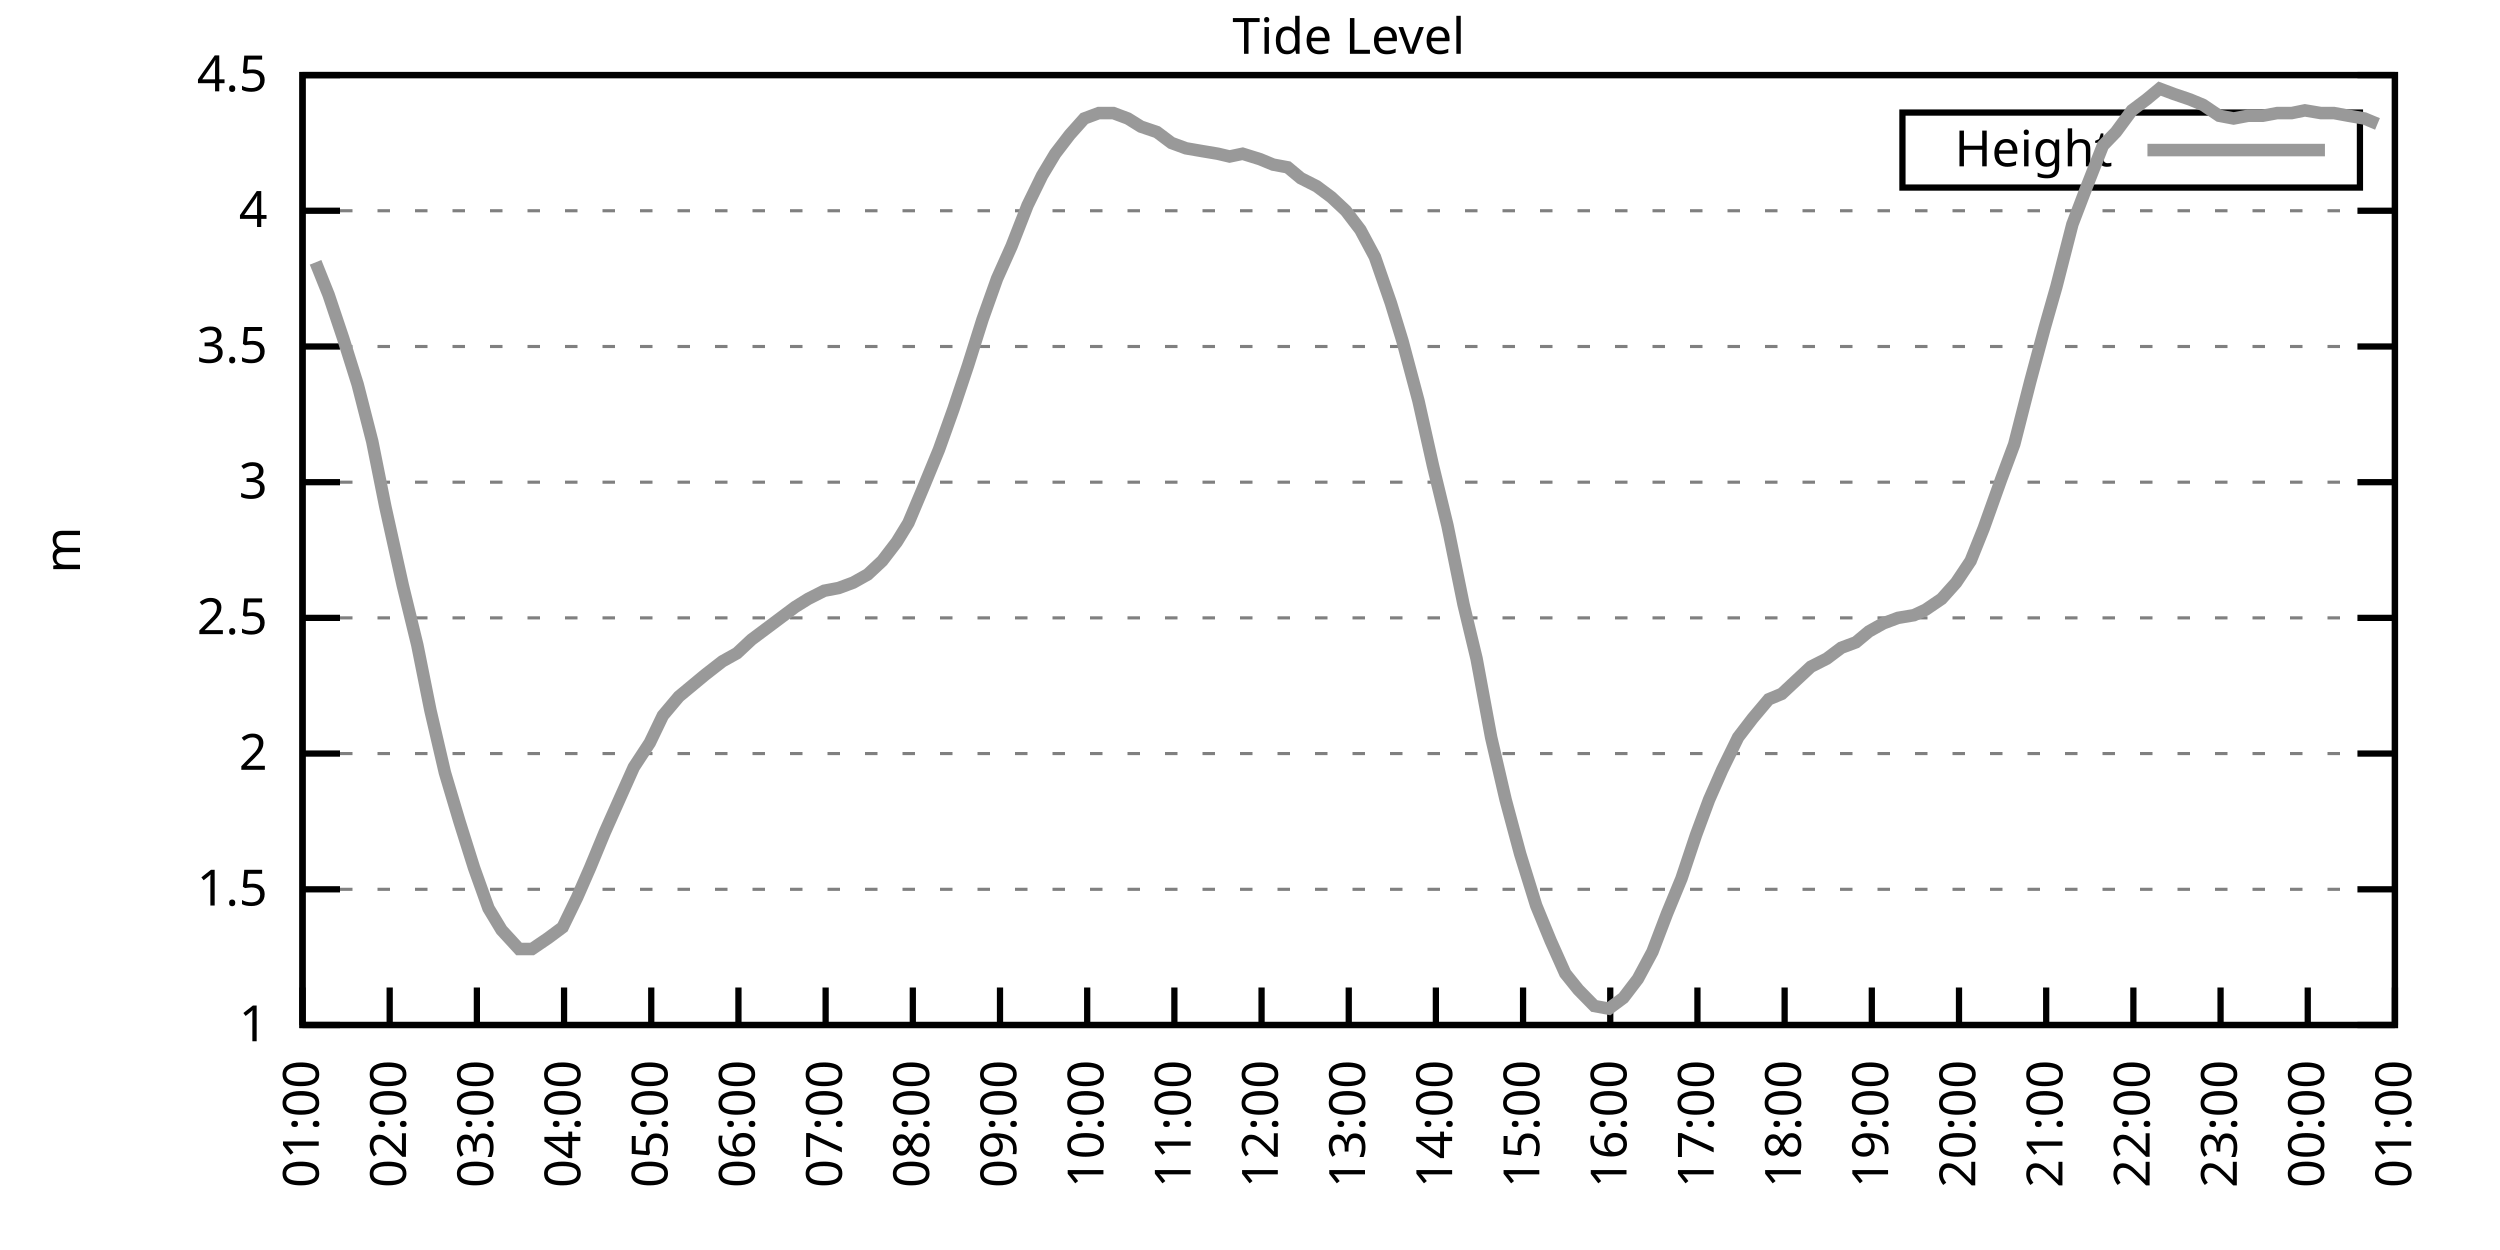
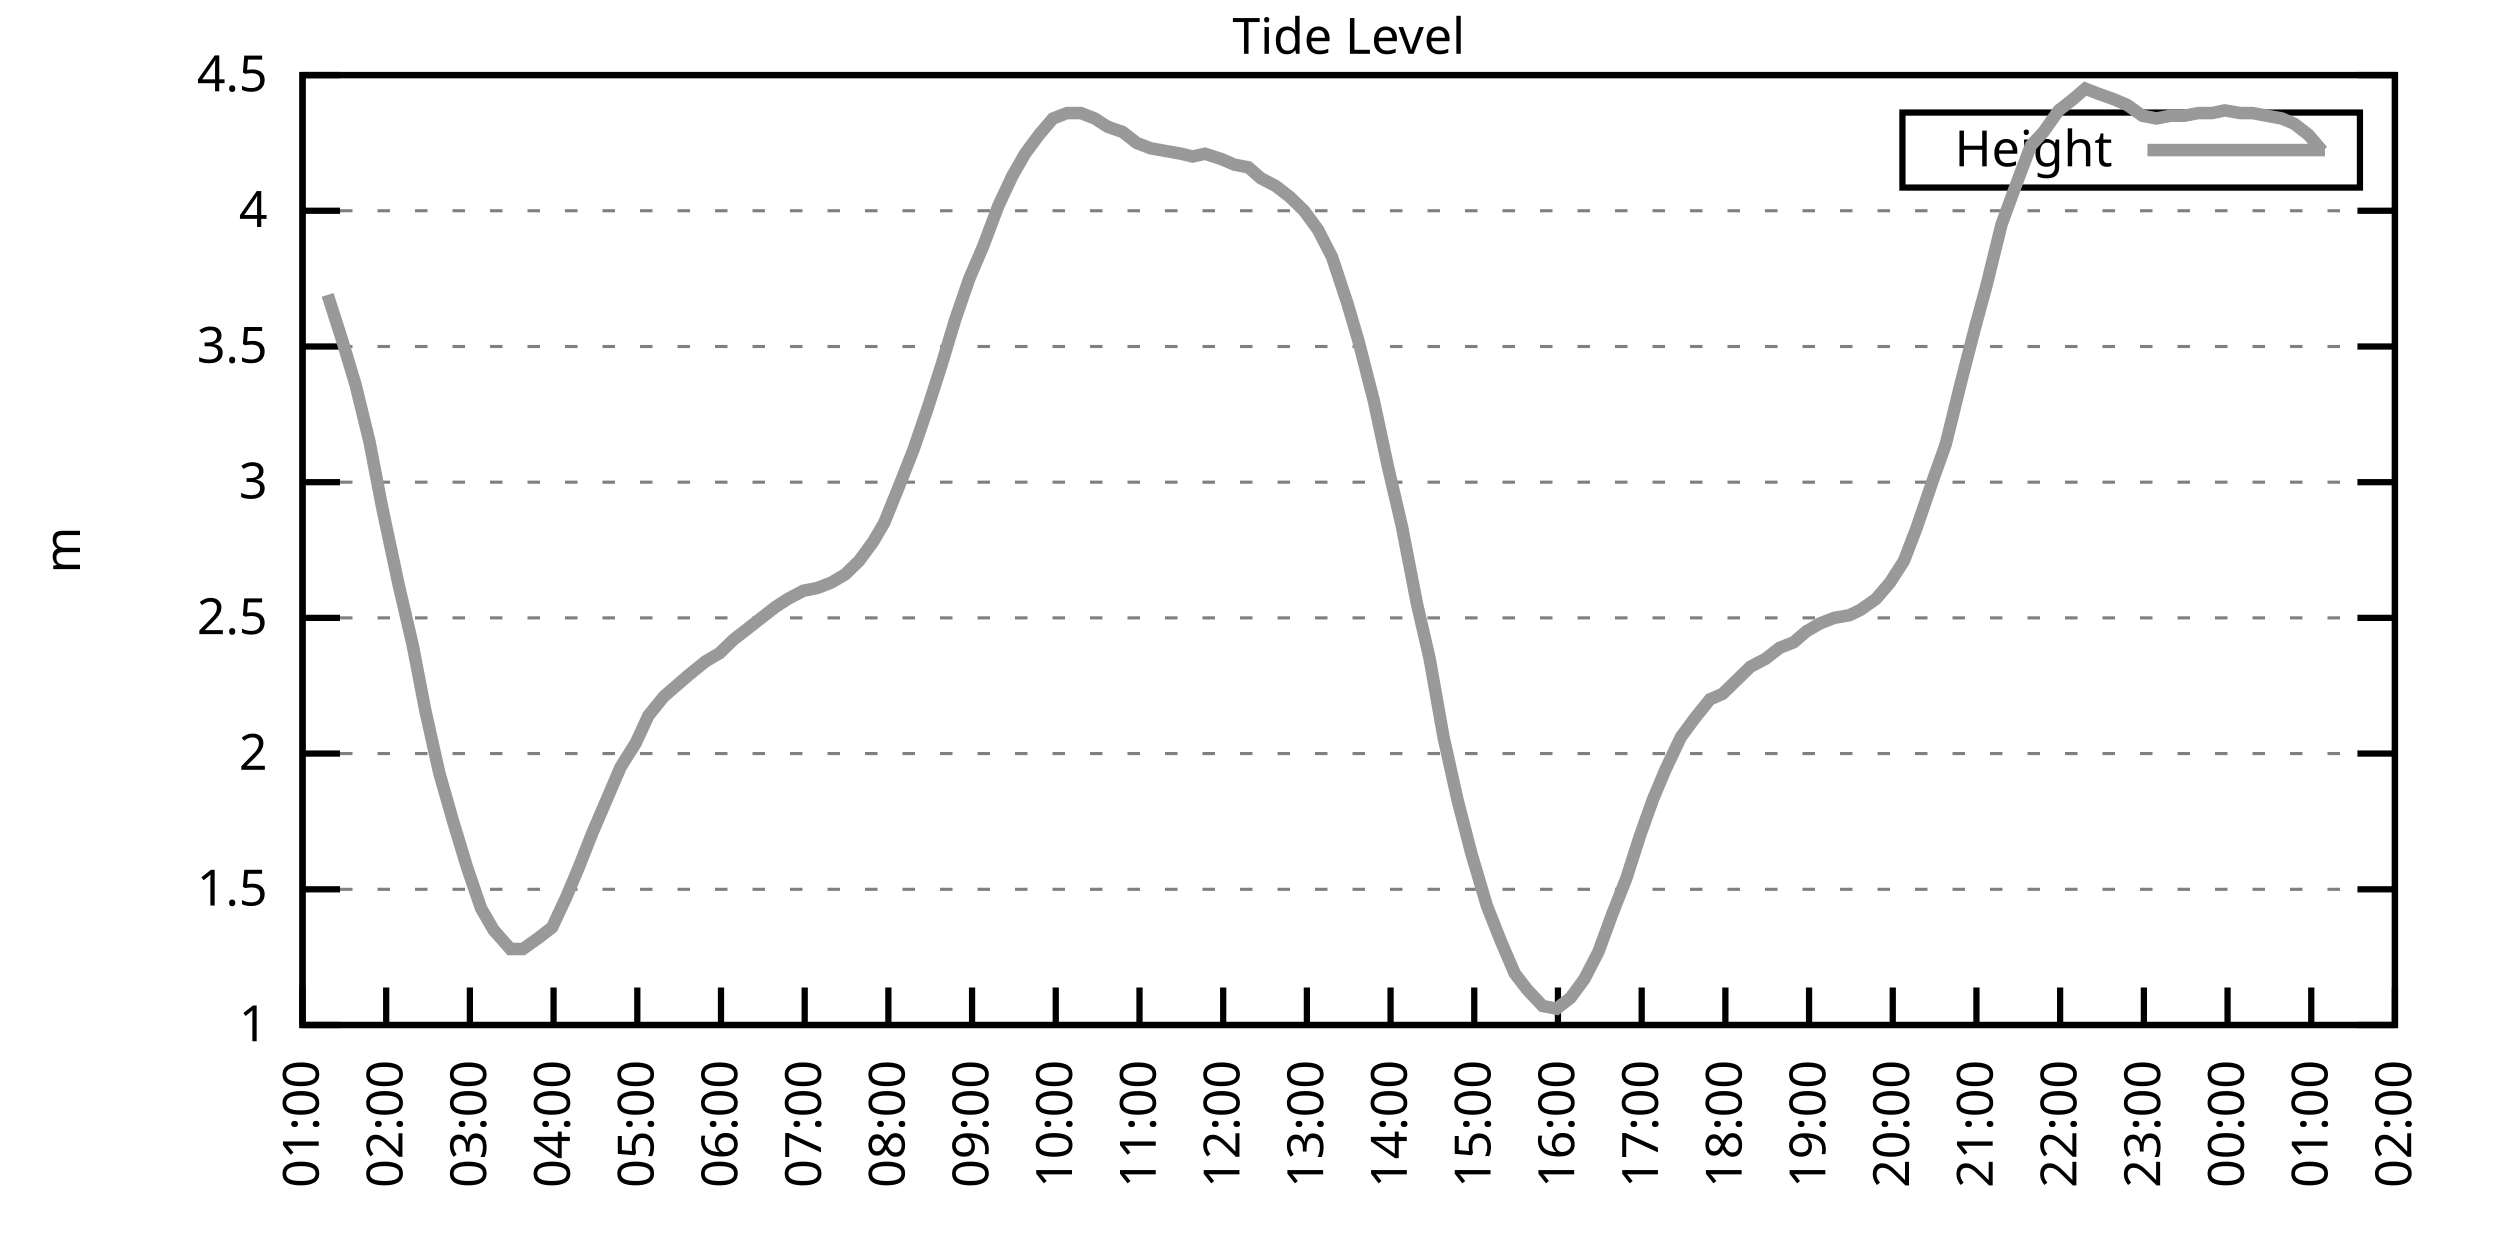
<svg xmlns="http://www.w3.org/2000/svg" xmlns:xlink="http://www.w3.org/1999/xlink" width="400" height="200" viewBox="0 0 400 200">
  <g id="gnuplot_canvas">
    <rect x="0" y="0" width="400" height="200" fill="none" />
    <defs>
      <circle id="gpDot" r="0.5" stroke-width="0.5" stroke="currentColor" />
      <path id="gpPt0" stroke-width="0.333" stroke="currentColor" d="M-1,0 h2 M0,-1 v2" />
      <path id="gpPt1" stroke-width="0.333" stroke="currentColor" d="M-1,-1 L1,1 M1,-1 L-1,1" />
      <path id="gpPt2" stroke-width="0.333" stroke="currentColor" d="M-1,0 L1,0 M0,-1 L0,1 M-1,-1 L1,1 M-1,1 L1,-1" />
      <rect id="gpPt3" stroke-width="0.333" stroke="currentColor" x="-1" y="-1" width="2" height="2" />
      <rect id="gpPt4" stroke-width="0.333" stroke="currentColor" fill="currentColor" x="-1" y="-1" width="2" height="2" />
      <circle id="gpPt5" stroke-width="0.333" stroke="currentColor" cx="0" cy="0" r="1" />
      <use xlink:href="#gpPt5" id="gpPt6" fill="currentColor" stroke="none" />
      <path id="gpPt7" stroke-width="0.333" stroke="currentColor" d="M0,-1.33 L-1.33,0.67 L1.33,0.67 z" />
      <use xlink:href="#gpPt7" id="gpPt8" fill="currentColor" stroke="none" />
      <use xlink:href="#gpPt7" id="gpPt9" stroke="currentColor" transform="rotate(180)" />
      <use xlink:href="#gpPt9" id="gpPt10" fill="currentColor" stroke="none" />
      <use xlink:href="#gpPt3" id="gpPt11" stroke="currentColor" transform="rotate(45)" />
      <use xlink:href="#gpPt11" id="gpPt12" fill="currentColor" stroke="none" />
      <path id="gpPt13" stroke-width="0.333" stroke="currentColor" d="M0,1.330 L1.265,0.411 L0.782,-1.067 L-0.782,-1.076 L-1.265,0.411 z" />
      <use xlink:href="#gpPt13" id="gpPt14" fill="currentColor" stroke="none" />
      <filter id="textbox" filterUnits="objectBoundingBox" x="0" y="0" height="1" width="1">
        <feFlood flood-color="white" flood-opacity="1" result="bgnd" />
        <feComposite in="SourceGraphic" in2="bgnd" operator="atop" />
      </filter>
      <filter id="greybox" filterUnits="objectBoundingBox" x="0" y="0" height="1" width="1">
        <feFlood flood-color="lightgrey" flood-opacity="1" result="grey" />
        <feComposite in="SourceGraphic" in2="grey" operator="atop" />
      </filter>
    </defs>
    <g fill="none" color="white" stroke="currentColor" stroke-width="1.00" stroke-linecap="butt" stroke-linejoin="miter">
</g>
    <g fill="none" color="black" stroke="currentColor" stroke-width="1.00" stroke-linecap="butt" stroke-linejoin="miter">
      <g stroke="none" shape-rendering="crispEdges">
        <polygon fill="rgb(255, 255, 255)" points="48.40,164.00 383.18,164.00 383.18,12.02 48.40,12.02 " />
      </g>
    </g>
    <g fill="none" color="black" stroke="currentColor" stroke-width="1.00" stroke-linecap="butt" stroke-linejoin="miter">
</g>
    <g fill="none" color="black" stroke="black" stroke-width="0.50" stroke-linecap="butt" stroke-linejoin="miter">
</g>
    <g fill="none" color="gray" stroke="currentColor" stroke-width="0.50" stroke-linecap="butt" stroke-linejoin="miter">
      <path stroke="gray" stroke-dasharray="2,4" class="gridline" d="M48.40,164.00 L383.19,164.00  " />
    </g>
    <g fill="none" color="gray" stroke="gray" stroke-width="1.00" stroke-linecap="butt" stroke-linejoin="miter">
</g>
    <g fill="none" color="black" stroke="currentColor" stroke-width="1.00" stroke-linecap="butt" stroke-linejoin="miter">
      <path stroke="black" d="M48.40,164.00 L54.40,164.00 M383.19,164.00 L377.19,164.00  " />
      <g transform="translate(42.80,166.60)" stroke="none" fill="black" font-family="Sans" font-size="8.00" text-anchor="end">
        <text>
          <tspan font-family="Sans"> 1</tspan>
        </text>
      </g>
    </g>
    <g fill="none" color="black" stroke="currentColor" stroke-width="1.00" stroke-linecap="butt" stroke-linejoin="miter">
</g>
    <g fill="none" color="black" stroke="black" stroke-width="0.50" stroke-linecap="butt" stroke-linejoin="miter">
</g>
    <g fill="none" color="gray" stroke="currentColor" stroke-width="0.50" stroke-linecap="butt" stroke-linejoin="miter">
      <path stroke="gray" stroke-dasharray="2,4" class="gridline" d="M48.40,142.29 L383.19,142.29  " />
    </g>
    <g fill="none" color="gray" stroke="gray" stroke-width="1.00" stroke-linecap="butt" stroke-linejoin="miter">
</g>
    <g fill="none" color="black" stroke="currentColor" stroke-width="1.00" stroke-linecap="butt" stroke-linejoin="miter">
      <path stroke="black" d="M48.40,142.29 L54.40,142.29 M383.19,142.29 L377.19,142.29  " />
      <g transform="translate(42.80,144.89)" stroke="none" fill="black" font-family="Sans" font-size="8.00" text-anchor="end">
        <text>
          <tspan font-family="Sans"> 1.5</tspan>
        </text>
      </g>
    </g>
    <g fill="none" color="black" stroke="currentColor" stroke-width="1.00" stroke-linecap="butt" stroke-linejoin="miter">
</g>
    <g fill="none" color="black" stroke="black" stroke-width="0.50" stroke-linecap="butt" stroke-linejoin="miter">
</g>
    <g fill="none" color="gray" stroke="currentColor" stroke-width="0.50" stroke-linecap="butt" stroke-linejoin="miter">
      <path stroke="gray" stroke-dasharray="2,4" class="gridline" d="M48.40,120.57 L383.19,120.57  " />
    </g>
    <g fill="none" color="gray" stroke="gray" stroke-width="1.00" stroke-linecap="butt" stroke-linejoin="miter">
</g>
    <g fill="none" color="black" stroke="currentColor" stroke-width="1.00" stroke-linecap="butt" stroke-linejoin="miter">
      <path stroke="black" d="M48.40,120.57 L54.40,120.57 M383.19,120.57 L377.19,120.57  " />
      <g transform="translate(42.80,123.17)" stroke="none" fill="black" font-family="Sans" font-size="8.00" text-anchor="end">
        <text>
          <tspan font-family="Sans"> 2</tspan>
        </text>
      </g>
    </g>
    <g fill="none" color="black" stroke="currentColor" stroke-width="1.00" stroke-linecap="butt" stroke-linejoin="miter">
</g>
    <g fill="none" color="black" stroke="black" stroke-width="0.50" stroke-linecap="butt" stroke-linejoin="miter">
</g>
    <g fill="none" color="gray" stroke="currentColor" stroke-width="0.50" stroke-linecap="butt" stroke-linejoin="miter">
      <path stroke="gray" stroke-dasharray="2,4" class="gridline" d="M48.40,98.86 L383.19,98.86  " />
    </g>
    <g fill="none" color="gray" stroke="gray" stroke-width="1.00" stroke-linecap="butt" stroke-linejoin="miter">
</g>
    <g fill="none" color="black" stroke="currentColor" stroke-width="1.00" stroke-linecap="butt" stroke-linejoin="miter">
      <path stroke="black" d="M48.40,98.86 L54.40,98.86 M383.19,98.86 L377.19,98.86  " />
      <g transform="translate(42.80,101.46)" stroke="none" fill="black" font-family="Sans" font-size="8.00" text-anchor="end">
        <text>
          <tspan font-family="Sans"> 2.5</tspan>
        </text>
      </g>
    </g>
    <g fill="none" color="black" stroke="currentColor" stroke-width="1.00" stroke-linecap="butt" stroke-linejoin="miter">
</g>
    <g fill="none" color="black" stroke="black" stroke-width="0.50" stroke-linecap="butt" stroke-linejoin="miter">
</g>
    <g fill="none" color="gray" stroke="currentColor" stroke-width="0.50" stroke-linecap="butt" stroke-linejoin="miter">
      <path stroke="gray" stroke-dasharray="2,4" class="gridline" d="M48.40,77.15 L383.19,77.15  " />
    </g>
    <g fill="none" color="gray" stroke="gray" stroke-width="1.00" stroke-linecap="butt" stroke-linejoin="miter">
</g>
    <g fill="none" color="black" stroke="currentColor" stroke-width="1.00" stroke-linecap="butt" stroke-linejoin="miter">
      <path stroke="black" d="M48.40,77.15 L54.40,77.15 M383.19,77.15 L377.19,77.15  " />
      <g transform="translate(42.80,79.75)" stroke="none" fill="black" font-family="Sans" font-size="8.00" text-anchor="end">
        <text>
          <tspan font-family="Sans"> 3</tspan>
        </text>
      </g>
    </g>
    <g fill="none" color="black" stroke="currentColor" stroke-width="1.00" stroke-linecap="butt" stroke-linejoin="miter">
</g>
    <g fill="none" color="black" stroke="black" stroke-width="0.50" stroke-linecap="butt" stroke-linejoin="miter">
</g>
    <g fill="none" color="gray" stroke="currentColor" stroke-width="0.50" stroke-linecap="butt" stroke-linejoin="miter">
      <path stroke="gray" stroke-dasharray="2,4" class="gridline" d="M48.40,55.44 L383.19,55.44  " />
    </g>
    <g fill="none" color="gray" stroke="gray" stroke-width="1.00" stroke-linecap="butt" stroke-linejoin="miter">
</g>
    <g fill="none" color="black" stroke="currentColor" stroke-width="1.00" stroke-linecap="butt" stroke-linejoin="miter">
      <path stroke="black" d="M48.40,55.44 L54.40,55.44 M383.19,55.44 L377.19,55.44  " />
      <g transform="translate(42.80,58.04)" stroke="none" fill="black" font-family="Sans" font-size="8.00" text-anchor="end">
        <text>
          <tspan font-family="Sans"> 3.5</tspan>
        </text>
      </g>
    </g>
    <g fill="none" color="black" stroke="currentColor" stroke-width="1.00" stroke-linecap="butt" stroke-linejoin="miter">
</g>
    <g fill="none" color="black" stroke="black" stroke-width="0.50" stroke-linecap="butt" stroke-linejoin="miter">
</g>
    <g fill="none" color="gray" stroke="currentColor" stroke-width="0.50" stroke-linecap="butt" stroke-linejoin="miter">
      <path stroke="gray" stroke-dasharray="2,4" class="gridline" d="M48.40,33.72 L383.19,33.72  " />
    </g>
    <g fill="none" color="gray" stroke="gray" stroke-width="1.00" stroke-linecap="butt" stroke-linejoin="miter">
</g>
    <g fill="none" color="black" stroke="currentColor" stroke-width="1.00" stroke-linecap="butt" stroke-linejoin="miter">
      <path stroke="black" d="M48.40,33.72 L54.40,33.72 M383.19,33.72 L377.19,33.72  " />
      <g transform="translate(42.80,36.32)" stroke="none" fill="black" font-family="Sans" font-size="8.00" text-anchor="end">
        <text>
          <tspan font-family="Sans"> 4</tspan>
        </text>
      </g>
    </g>
    <g fill="none" color="black" stroke="currentColor" stroke-width="1.00" stroke-linecap="butt" stroke-linejoin="miter">
</g>
    <g fill="none" color="black" stroke="black" stroke-width="0.50" stroke-linecap="butt" stroke-linejoin="miter">
</g>
    <g fill="none" color="gray" stroke="currentColor" stroke-width="0.50" stroke-linecap="butt" stroke-linejoin="miter">
      <path stroke="gray" stroke-dasharray="2,4" class="gridline" d="M48.40,12.01 L383.19,12.01  " />
    </g>
    <g fill="none" color="gray" stroke="gray" stroke-width="1.00" stroke-linecap="butt" stroke-linejoin="miter">
</g>
    <g fill="none" color="black" stroke="currentColor" stroke-width="1.00" stroke-linecap="butt" stroke-linejoin="miter">
      <path stroke="black" d="M48.40,12.01 L54.40,12.01 M383.19,12.01 L377.19,12.01  " />
      <g transform="translate(42.80,14.61)" stroke="none" fill="black" font-family="Sans" font-size="8.00" text-anchor="end">
        <text>
          <tspan font-family="Sans"> 4.5</tspan>
        </text>
      </g>
    </g>
    <g fill="none" color="black" stroke="currentColor" stroke-width="1.00" stroke-linecap="butt" stroke-linejoin="miter">
      <path stroke="black" d="M48.40,164.00 L48.40,158.00  " />
      <g transform="translate(51.00,169.60) rotate(270.00)" stroke="none" fill="black" font-family="Sans" font-size="8.00" text-anchor="end">
        <text>
          <tspan font-family="Sans">01:00</tspan>
        </text>
      </g>
    </g>
    <g fill="none" color="black" stroke="currentColor" stroke-width="1.00" stroke-linecap="butt" stroke-linejoin="miter">
-       <path stroke="black" d="M62.35,164.00 L62.35,158.00  " />
-       <g transform="translate(64.95,169.60) rotate(270.00)" stroke="none" fill="black" font-family="Sans" font-size="8.00" text-anchor="end">
+       <path stroke="black" d="M61.79,164.00 L61.79,158.00  " />
+       <g transform="translate(64.39,169.60) rotate(270.00)" stroke="none" fill="black" font-family="Sans" font-size="8.00" text-anchor="end">
        <text>
          <tspan font-family="Sans">02:00</tspan>
        </text>
      </g>
    </g>
    <g fill="none" color="black" stroke="currentColor" stroke-width="1.00" stroke-linecap="butt" stroke-linejoin="miter">
-       <path stroke="black" d="M76.30,164.00 L76.30,158.00  " />
-       <g transform="translate(78.90,169.60) rotate(270.00)" stroke="none" fill="black" font-family="Sans" font-size="8.00" text-anchor="end">
+       <path stroke="black" d="M75.18,164.00 L75.18,158.00  " />
+       <g transform="translate(77.78,169.60) rotate(270.00)" stroke="none" fill="black" font-family="Sans" font-size="8.00" text-anchor="end">
        <text>
          <tspan font-family="Sans">03:00</tspan>
        </text>
      </g>
    </g>
    <g fill="none" color="black" stroke="currentColor" stroke-width="1.00" stroke-linecap="butt" stroke-linejoin="miter">
-       <path stroke="black" d="M90.25,164.00 L90.25,158.00  " />
-       <g transform="translate(92.85,169.60) rotate(270.00)" stroke="none" fill="black" font-family="Sans" font-size="8.00" text-anchor="end">
+       <path stroke="black" d="M88.57,164.00 L88.57,158.00  " />
+       <g transform="translate(91.17,169.60) rotate(270.00)" stroke="none" fill="black" font-family="Sans" font-size="8.00" text-anchor="end">
        <text>
          <tspan font-family="Sans">04:00</tspan>
        </text>
      </g>
    </g>
    <g fill="none" color="black" stroke="currentColor" stroke-width="1.00" stroke-linecap="butt" stroke-linejoin="miter">
-       <path stroke="black" d="M104.20,164.00 L104.20,158.00  " />
-       <g transform="translate(106.80,169.60) rotate(270.00)" stroke="none" fill="black" font-family="Sans" font-size="8.00" text-anchor="end">
+       <path stroke="black" d="M101.97,164.00 L101.97,158.00  " />
+       <g transform="translate(104.57,169.60) rotate(270.00)" stroke="none" fill="black" font-family="Sans" font-size="8.00" text-anchor="end">
        <text>
          <tspan font-family="Sans">05:00</tspan>
        </text>
      </g>
    </g>
    <g fill="none" color="black" stroke="currentColor" stroke-width="1.00" stroke-linecap="butt" stroke-linejoin="miter">
-       <path stroke="black" d="M118.15,164.00 L118.15,158.00  " />
-       <g transform="translate(120.75,169.60) rotate(270.00)" stroke="none" fill="black" font-family="Sans" font-size="8.00" text-anchor="end">
+       <path stroke="black" d="M115.36,164.00 L115.36,158.00  " />
+       <g transform="translate(117.96,169.60) rotate(270.00)" stroke="none" fill="black" font-family="Sans" font-size="8.00" text-anchor="end">
        <text>
          <tspan font-family="Sans">06:00</tspan>
        </text>
      </g>
    </g>
    <g fill="none" color="black" stroke="currentColor" stroke-width="1.00" stroke-linecap="butt" stroke-linejoin="miter">
-       <path stroke="black" d="M132.10,164.00 L132.10,158.00  " />
-       <g transform="translate(134.70,169.60) rotate(270.00)" stroke="none" fill="black" font-family="Sans" font-size="8.00" text-anchor="end">
+       <path stroke="black" d="M128.75,164.00 L128.75,158.00  " />
+       <g transform="translate(131.35,169.60) rotate(270.00)" stroke="none" fill="black" font-family="Sans" font-size="8.00" text-anchor="end">
        <text>
          <tspan font-family="Sans">07:00</tspan>
        </text>
      </g>
    </g>
    <g fill="none" color="black" stroke="currentColor" stroke-width="1.00" stroke-linecap="butt" stroke-linejoin="miter">
-       <path stroke="black" d="M146.05,164.00 L146.05,158.00  " />
-       <g transform="translate(148.65,169.60) rotate(270.00)" stroke="none" fill="black" font-family="Sans" font-size="8.00" text-anchor="end">
+       <path stroke="black" d="M142.14,164.00 L142.14,158.00  " />
+       <g transform="translate(144.74,169.60) rotate(270.00)" stroke="none" fill="black" font-family="Sans" font-size="8.00" text-anchor="end">
        <text>
          <tspan font-family="Sans">08:00</tspan>
        </text>
      </g>
    </g>
    <g fill="none" color="black" stroke="currentColor" stroke-width="1.00" stroke-linecap="butt" stroke-linejoin="miter">
-       <path stroke="black" d="M160.00,164.00 L160.00,158.00  " />
-       <g transform="translate(162.60,169.60) rotate(270.00)" stroke="none" fill="black" font-family="Sans" font-size="8.00" text-anchor="end">
+       <path stroke="black" d="M155.53,164.00 L155.53,158.00  " />
+       <g transform="translate(158.13,169.60) rotate(270.00)" stroke="none" fill="black" font-family="Sans" font-size="8.00" text-anchor="end">
        <text>
          <tspan font-family="Sans">09:00</tspan>
        </text>
      </g>
    </g>
    <g fill="none" color="black" stroke="currentColor" stroke-width="1.00" stroke-linecap="butt" stroke-linejoin="miter">
-       <path stroke="black" d="M173.95,164.00 L173.95,158.00  " />
-       <g transform="translate(176.55,169.60) rotate(270.00)" stroke="none" fill="black" font-family="Sans" font-size="8.00" text-anchor="end">
+       <path stroke="black" d="M168.92,164.00 L168.92,158.00  " />
+       <g transform="translate(171.52,169.60) rotate(270.00)" stroke="none" fill="black" font-family="Sans" font-size="8.00" text-anchor="end">
        <text>
          <tspan font-family="Sans">10:00</tspan>
        </text>
      </g>
    </g>
    <g fill="none" color="black" stroke="currentColor" stroke-width="1.00" stroke-linecap="butt" stroke-linejoin="miter">
-       <path stroke="black" d="M187.90,164.00 L187.90,158.00  " />
-       <g transform="translate(190.50,169.60) rotate(270.00)" stroke="none" fill="black" font-family="Sans" font-size="8.00" text-anchor="end">
+       <path stroke="black" d="M182.32,164.00 L182.32,158.00  " />
+       <g transform="translate(184.92,169.60) rotate(270.00)" stroke="none" fill="black" font-family="Sans" font-size="8.00" text-anchor="end">
        <text>
          <tspan font-family="Sans">11:00</tspan>
        </text>
      </g>
    </g>
    <g fill="none" color="black" stroke="currentColor" stroke-width="1.00" stroke-linecap="butt" stroke-linejoin="miter">
-       <path stroke="black" d="M201.85,164.00 L201.85,158.00  " />
-       <g transform="translate(204.45,169.60) rotate(270.00)" stroke="none" fill="black" font-family="Sans" font-size="8.00" text-anchor="end">
+       <path stroke="black" d="M195.71,164.00 L195.71,158.00  " />
+       <g transform="translate(198.31,169.60) rotate(270.00)" stroke="none" fill="black" font-family="Sans" font-size="8.00" text-anchor="end">
        <text>
          <tspan font-family="Sans">12:00</tspan>
        </text>
      </g>
    </g>
    <g fill="none" color="black" stroke="currentColor" stroke-width="1.00" stroke-linecap="butt" stroke-linejoin="miter">
-       <path stroke="black" d="M215.80,164.00 L215.80,158.00  " />
-       <g transform="translate(218.40,169.60) rotate(270.00)" stroke="none" fill="black" font-family="Sans" font-size="8.00" text-anchor="end">
+       <path stroke="black" d="M209.10,164.00 L209.10,158.00  " />
+       <g transform="translate(211.70,169.60) rotate(270.00)" stroke="none" fill="black" font-family="Sans" font-size="8.00" text-anchor="end">
        <text>
          <tspan font-family="Sans">13:00</tspan>
        </text>
      </g>
    </g>
    <g fill="none" color="black" stroke="currentColor" stroke-width="1.00" stroke-linecap="butt" stroke-linejoin="miter">
-       <path stroke="black" d="M229.74,164.00 L229.74,158.00  " />
-       <g transform="translate(232.34,169.60) rotate(270.00)" stroke="none" fill="black" font-family="Sans" font-size="8.00" text-anchor="end">
+       <path stroke="black" d="M222.49,164.00 L222.49,158.00  " />
+       <g transform="translate(225.09,169.60) rotate(270.00)" stroke="none" fill="black" font-family="Sans" font-size="8.00" text-anchor="end">
        <text>
          <tspan font-family="Sans">14:00</tspan>
        </text>
      </g>
    </g>
    <g fill="none" color="black" stroke="currentColor" stroke-width="1.00" stroke-linecap="butt" stroke-linejoin="miter">
-       <path stroke="black" d="M243.69,164.00 L243.69,158.00  " />
-       <g transform="translate(246.29,169.60) rotate(270.00)" stroke="none" fill="black" font-family="Sans" font-size="8.00" text-anchor="end">
+       <path stroke="black" d="M235.88,164.00 L235.88,158.00  " />
+       <g transform="translate(238.48,169.60) rotate(270.00)" stroke="none" fill="black" font-family="Sans" font-size="8.00" text-anchor="end">
        <text>
          <tspan font-family="Sans">15:00</tspan>
        </text>
      </g>
    </g>
    <g fill="none" color="black" stroke="currentColor" stroke-width="1.00" stroke-linecap="butt" stroke-linejoin="miter">
-       <path stroke="black" d="M257.64,164.00 L257.64,158.00  " />
-       <g transform="translate(260.24,169.60) rotate(270.00)" stroke="none" fill="black" font-family="Sans" font-size="8.00" text-anchor="end">
+       <path stroke="black" d="M249.27,164.00 L249.27,158.00  " />
+       <g transform="translate(251.87,169.60) rotate(270.00)" stroke="none" fill="black" font-family="Sans" font-size="8.00" text-anchor="end">
        <text>
          <tspan font-family="Sans">16:00</tspan>
        </text>
      </g>
    </g>
    <g fill="none" color="black" stroke="currentColor" stroke-width="1.00" stroke-linecap="butt" stroke-linejoin="miter">
-       <path stroke="black" d="M271.59,164.00 L271.59,158.00  " />
-       <g transform="translate(274.19,169.60) rotate(270.00)" stroke="none" fill="black" font-family="Sans" font-size="8.00" text-anchor="end">
+       <path stroke="black" d="M262.67,164.00 L262.67,158.00  " />
+       <g transform="translate(265.27,169.60) rotate(270.00)" stroke="none" fill="black" font-family="Sans" font-size="8.00" text-anchor="end">
        <text>
          <tspan font-family="Sans">17:00</tspan>
        </text>
      </g>
    </g>
    <g fill="none" color="black" stroke="currentColor" stroke-width="1.00" stroke-linecap="butt" stroke-linejoin="miter">
-       <path stroke="black" d="M285.54,164.00 L285.54,158.00  " />
-       <g transform="translate(288.14,169.60) rotate(270.00)" stroke="none" fill="black" font-family="Sans" font-size="8.00" text-anchor="end">
+       <path stroke="black" d="M276.06,164.00 L276.06,158.00  " />
+       <g transform="translate(278.66,169.60) rotate(270.00)" stroke="none" fill="black" font-family="Sans" font-size="8.00" text-anchor="end">
        <text>
          <tspan font-family="Sans">18:00</tspan>
        </text>
      </g>
    </g>
    <g fill="none" color="black" stroke="currentColor" stroke-width="1.00" stroke-linecap="butt" stroke-linejoin="miter">
-       <path stroke="black" d="M299.49,164.00 L299.49,158.00  " />
-       <g transform="translate(302.09,169.60) rotate(270.00)" stroke="none" fill="black" font-family="Sans" font-size="8.00" text-anchor="end">
+       <path stroke="black" d="M289.45,164.00 L289.45,158.00  " />
+       <g transform="translate(292.05,169.60) rotate(270.00)" stroke="none" fill="black" font-family="Sans" font-size="8.00" text-anchor="end">
        <text>
          <tspan font-family="Sans">19:00</tspan>
        </text>
      </g>
    </g>
    <g fill="none" color="black" stroke="currentColor" stroke-width="1.00" stroke-linecap="butt" stroke-linejoin="miter">
-       <path stroke="black" d="M313.44,164.00 L313.44,158.00  " />
-       <g transform="translate(316.04,169.60) rotate(270.00)" stroke="none" fill="black" font-family="Sans" font-size="8.00" text-anchor="end">
+       <path stroke="black" d="M302.84,164.00 L302.84,158.00  " />
+       <g transform="translate(305.44,169.60) rotate(270.00)" stroke="none" fill="black" font-family="Sans" font-size="8.00" text-anchor="end">
        <text>
          <tspan font-family="Sans">20:00</tspan>
        </text>
      </g>
    </g>
    <g fill="none" color="black" stroke="currentColor" stroke-width="1.00" stroke-linecap="butt" stroke-linejoin="miter">
-       <path stroke="black" d="M327.39,164.00 L327.39,158.00  " />
-       <g transform="translate(329.99,169.60) rotate(270.00)" stroke="none" fill="black" font-family="Sans" font-size="8.00" text-anchor="end">
+       <path stroke="black" d="M316.23,164.00 L316.23,158.00  " />
+       <g transform="translate(318.83,169.60) rotate(270.00)" stroke="none" fill="black" font-family="Sans" font-size="8.00" text-anchor="end">
        <text>
          <tspan font-family="Sans">21:00</tspan>
        </text>
      </g>
    </g>
    <g fill="none" color="black" stroke="currentColor" stroke-width="1.00" stroke-linecap="butt" stroke-linejoin="miter">
-       <path stroke="black" d="M341.34,164.00 L341.34,158.00  " />
-       <g transform="translate(343.94,169.60) rotate(270.00)" stroke="none" fill="black" font-family="Sans" font-size="8.00" text-anchor="end">
+       <path stroke="black" d="M329.62,164.00 L329.62,158.00  " />
+       <g transform="translate(332.22,169.60) rotate(270.00)" stroke="none" fill="black" font-family="Sans" font-size="8.00" text-anchor="end">
        <text>
          <tspan font-family="Sans">22:00</tspan>
        </text>
      </g>
    </g>
    <g fill="none" color="black" stroke="currentColor" stroke-width="1.00" stroke-linecap="butt" stroke-linejoin="miter">
-       <path stroke="black" d="M355.29,164.00 L355.29,158.00  " />
-       <g transform="translate(357.89,169.60) rotate(270.00)" stroke="none" fill="black" font-family="Sans" font-size="8.00" text-anchor="end">
+       <path stroke="black" d="M343.02,164.00 L343.02,158.00  " />
+       <g transform="translate(345.62,169.60) rotate(270.00)" stroke="none" fill="black" font-family="Sans" font-size="8.00" text-anchor="end">
        <text>
          <tspan font-family="Sans">23:00</tspan>
        </text>
      </g>
    </g>
    <g fill="none" color="black" stroke="currentColor" stroke-width="1.00" stroke-linecap="butt" stroke-linejoin="miter">
-       <path stroke="black" d="M369.24,164.00 L369.24,158.00  " />
-       <g transform="translate(371.84,169.60) rotate(270.00)" stroke="none" fill="black" font-family="Sans" font-size="8.00" text-anchor="end">
+       <path stroke="black" d="M356.41,164.00 L356.41,158.00  " />
+       <g transform="translate(359.01,169.60) rotate(270.00)" stroke="none" fill="black" font-family="Sans" font-size="8.00" text-anchor="end">
        <text>
          <tspan font-family="Sans">00:00</tspan>
+         </text>
+       </g>
+     </g>
+     <g fill="none" color="black" stroke="currentColor" stroke-width="1.00" stroke-linecap="butt" stroke-linejoin="miter">
+       <path stroke="black" d="M369.80,164.00 L369.80,158.00  " />
+       <g transform="translate(372.40,169.60) rotate(270.00)" stroke="none" fill="black" font-family="Sans" font-size="8.00" text-anchor="end">
+         <text>
+           <tspan font-family="Sans">01:00</tspan>
        </text>
      </g>
    </g>
    <g fill="none" color="black" stroke="currentColor" stroke-width="1.00" stroke-linecap="butt" stroke-linejoin="miter">
      <path stroke="black" d="M383.19,164.00 L383.19,158.00  " />
      <g transform="translate(385.79,169.60) rotate(270.00)" stroke="none" fill="black" font-family="Sans" font-size="8.00" text-anchor="end">
        <text>
-           <tspan font-family="Sans">01:00</tspan>
+           <tspan font-family="Sans">02:00</tspan>
        </text>
      </g>
    </g>
    <g fill="none" color="black" stroke="currentColor" stroke-width="1.00" stroke-linecap="butt" stroke-linejoin="miter">
</g>
    <g fill="none" color="black" stroke="currentColor" stroke-width="1.00" stroke-linecap="butt" stroke-linejoin="miter">
      <path stroke="black" d="M48.40,12.01 L48.40,164.00 L383.19,164.00 L383.19,12.01 L48.40,12.01 Z  " />
    </g>
    <g fill="none" color="black" stroke="currentColor" stroke-width="1.00" stroke-linecap="butt" stroke-linejoin="miter">
</g>
    <g fill="none" color="black" stroke="currentColor" stroke-width="1.00" stroke-linecap="butt" stroke-linejoin="miter">
      <path stroke="black" d="M304.39,30.01 L304.39,18.01 L377.59,18.01 L377.59,30.01 L304.39,30.01 Z  " />
    </g>
    <g id="Tide_level_plot_1">
      <g fill="none" color="white" stroke="black" stroke-width="2.00" stroke-linecap="butt" stroke-linejoin="miter">
</g>
      <g fill="none" color="black" stroke="currentColor" stroke-width="2.00" stroke-linecap="butt" stroke-linejoin="miter">
        <g transform="translate(337.99,26.61)" stroke="none" fill="black" font-family="Sans" font-size="8.00" text-anchor="end">
          <text>
            <tspan font-family="Sans">Height</tspan>
          </text>
        </g>
      </g>
      <g fill="none" color="black" stroke="currentColor" stroke-width="2.00" stroke-linecap="butt" stroke-linejoin="miter">
-         <path stroke="rgb(153, 153, 153)" d="M343.59,24.01 L371.99,24.01 M50.49,41.97 L52.58,47.18 L54.91,54.13 L57.23,61.52 L59.56,70.63 L61.65,81.06   L64.44,93.65 L66.77,103.20 L68.86,113.63 L71.18,123.61 L73.51,131.43 L75.83,138.81 L78.16,145.33 L80.25,148.80   L83.04,151.84 L85.13,151.84 L87.69,150.10 L90.02,148.37 L92.34,143.59 L94.43,138.81 L96.76,133.17 L99.08,127.96   L101.41,122.75 L103.97,118.84 L106.06,114.49 L108.62,111.45 L112.80,107.98 L115.59,105.81 L117.92,104.51 L120.24,102.34   L122.57,100.60 L127.22,97.12 L129.31,95.82 L131.87,94.52 L134.19,94.08 L136.51,93.22 L138.84,91.91 L141.16,89.74   L143.49,86.70 L145.35,83.66 L147.91,77.58 L150.23,71.94 L152.56,65.42 L154.88,58.48 L157.21,51.09 L159.53,44.58   L161.86,39.37 L164.41,32.85 L166.74,28.08 L168.83,24.60 L171.16,21.56 L173.48,18.96 L175.81,18.09 L178.13,18.09   L180.46,18.96 L182.55,20.26 L185.11,21.13 L187.43,22.87 L189.76,23.73 L192.31,24.17 L194.87,24.60 L196.73,25.04   L198.82,24.60 L201.61,25.47 L203.71,26.34 L206.03,26.77 L208.12,28.51 L210.68,29.81 L213.01,31.55 L215.33,33.72   L217.65,36.76 L219.98,41.11 L222.54,48.49 L224.40,54.57 L226.95,64.12 L229.28,74.54 L231.60,84.10 L234.16,96.69   L236.25,105.38 L238.58,117.97 L240.90,127.96 L243.23,136.64 L245.79,144.89 L248.11,150.54 L250.44,155.75 L252.53,158.35   L255.09,160.96 L257.41,161.39 L259.74,159.66 L262.06,156.62 L264.39,152.28 L266.71,146.20 L269.04,140.55 L271.36,133.60   L273.45,127.96 L275.55,123.18 L278.10,117.97 L280.43,114.93 L282.99,111.89 L285.08,111.02 L287.40,108.85 L289.73,106.68   L292.29,105.38 L294.61,103.64 L296.94,102.77 L299.03,101.03 L301.35,99.73 L303.68,98.86 L306.23,98.43 L308.09,97.56   L310.65,95.82 L312.98,93.22 L315.30,89.74 L317.39,84.53 L320.18,76.71 L322.28,71.07 L324.83,61.08 L327.16,52.40   L329.02,45.88 L331.58,35.89 L333.90,29.81 L336.46,23.30 L338.55,21.13 L341.11,17.66 L343.43,15.92 L345.53,14.18   L347.85,15.05 L350.41,15.92 L352.50,16.79 L355.06,18.52 L357.38,18.96 L359.71,18.52 L362.03,18.52 L364.36,18.09   L366.68,18.09 L368.78,17.66 L371.33,18.09 L373.43,18.09 L375.75,18.52 L378.31,18.96 L380.40,19.83  " />
+         <path stroke="rgb(153, 153, 153)" d="M343.59,24.01 L371.99,24.01 M52.42,47.18 L54.65,54.13 L56.88,61.52 L59.11,70.63 L61.12,81.06 L63.80,93.65   L66.03,103.20 L68.04,113.63 L70.27,123.61 L72.50,131.43 L74.74,138.81 L76.97,145.33 L78.98,148.80 L81.66,151.84   L83.66,151.84 L86.12,150.10 L88.35,148.37 L90.58,143.59 L92.59,138.81 L94.82,133.17 L97.06,127.96 L99.29,122.75   L101.74,118.84 L103.75,114.49 L106.21,111.45 L110.22,107.98 L112.90,105.81 L115.13,104.51 L117.37,102.34 L119.60,100.60   L124.06,97.12 L126.07,95.82 L128.53,94.52 L130.76,94.08 L132.99,93.22 L135.22,91.91 L137.45,89.74 L139.69,86.70   L141.47,83.66 L143.93,77.58 L146.16,71.94 L148.39,65.42 L150.62,58.48 L152.85,51.09 L155.09,44.58 L157.32,39.37   L159.77,32.85 L162.01,28.08 L164.01,24.60 L166.25,21.56 L168.48,18.96 L170.71,18.09 L172.94,18.09 L175.17,18.96   L177.18,20.26 L179.64,21.13 L181.87,22.87 L184.10,23.73 L186.56,24.17 L189.01,24.60 L190.80,25.04 L192.81,24.60   L195.48,25.47 L197.49,26.34 L199.73,26.77 L201.73,28.51 L204.19,29.81 L206.42,31.55 L208.65,33.72 L210.88,36.76   L213.12,41.11 L215.57,48.49 L217.36,54.57 L219.81,64.12 L222.04,74.54 L224.28,84.10 L226.73,96.69 L228.74,105.38   L230.97,117.97 L233.20,127.96 L235.44,136.64 L237.89,144.89 L240.12,150.54 L242.36,155.75 L244.36,158.35 L246.82,160.96   L249.05,161.39 L251.28,159.66 L253.51,156.62 L255.75,152.28 L257.98,146.20 L260.21,140.55 L262.44,133.60 L264.45,127.96   L266.46,123.18 L268.92,117.97 L271.15,114.93 L273.60,111.89 L275.61,111.02 L277.84,108.85 L280.07,106.68 L282.53,105.38   L284.76,103.64 L286.99,102.77 L289.00,101.03 L291.23,99.73 L293.47,98.86 L295.92,98.43 L297.71,97.56 L300.16,95.82   L302.39,93.22 L304.63,89.74 L306.63,84.53 L309.31,76.71 L311.32,71.07 L313.78,61.08 L316.01,52.40 L317.79,45.88   L320.25,35.89 L322.48,29.81 L324.94,23.30 L326.95,21.13 L329.40,17.66 L331.63,15.92 L333.64,14.18 L335.87,15.05   L338.33,15.92 L340.34,16.79 L342.79,18.52 L345.02,18.96 L347.26,18.52 L349.49,18.52 L351.72,18.09 L353.95,18.09   L355.96,17.66 L358.42,18.09 L360.42,18.09 L362.66,18.52 L365.11,18.96 L367.12,19.83 L369.35,21.56 L371.58,24.17    " />
      </g>
    </g>
    <g fill="none" color="black" stroke="currentColor" stroke-width="2.00" stroke-linecap="butt" stroke-linejoin="miter">
</g>
    <g fill="none" color="black" stroke="black" stroke-width="1.00" stroke-linecap="butt" stroke-linejoin="miter">
</g>
    <g fill="none" color="black" stroke="currentColor" stroke-width="1.00" stroke-linecap="butt" stroke-linejoin="miter">
      <path stroke="black" d="M48.40,12.01 L48.40,164.00 L383.19,164.00 L383.19,12.01 L48.40,12.01 Z  " />
      <g transform="translate(12.80,88.01) rotate(270.00)" stroke="none" fill="black" font-family="Sans" font-size="8.00" text-anchor="middle">
        <text>
          <tspan font-family="Sans">m</tspan>
        </text>
      </g>
    </g>
    <g fill="none" color="black" stroke="currentColor" stroke-width="1.00" stroke-linecap="butt" stroke-linejoin="miter">
</g>
    <g fill="none" color="black" stroke="currentColor" stroke-width="1.00" stroke-linecap="butt" stroke-linejoin="miter">
      <g transform="translate(215.79,8.61)" stroke="none" fill="black" font-family="Sans" font-size="8.00" text-anchor="middle">
        <text>
          <tspan font-family="Sans">Tide Level</tspan>
        </text>
      </g>
    </g>
    <g fill="none" color="black" stroke="currentColor" stroke-width="1.00" stroke-linecap="butt" stroke-linejoin="miter">
</g>
  </g>
</svg>
